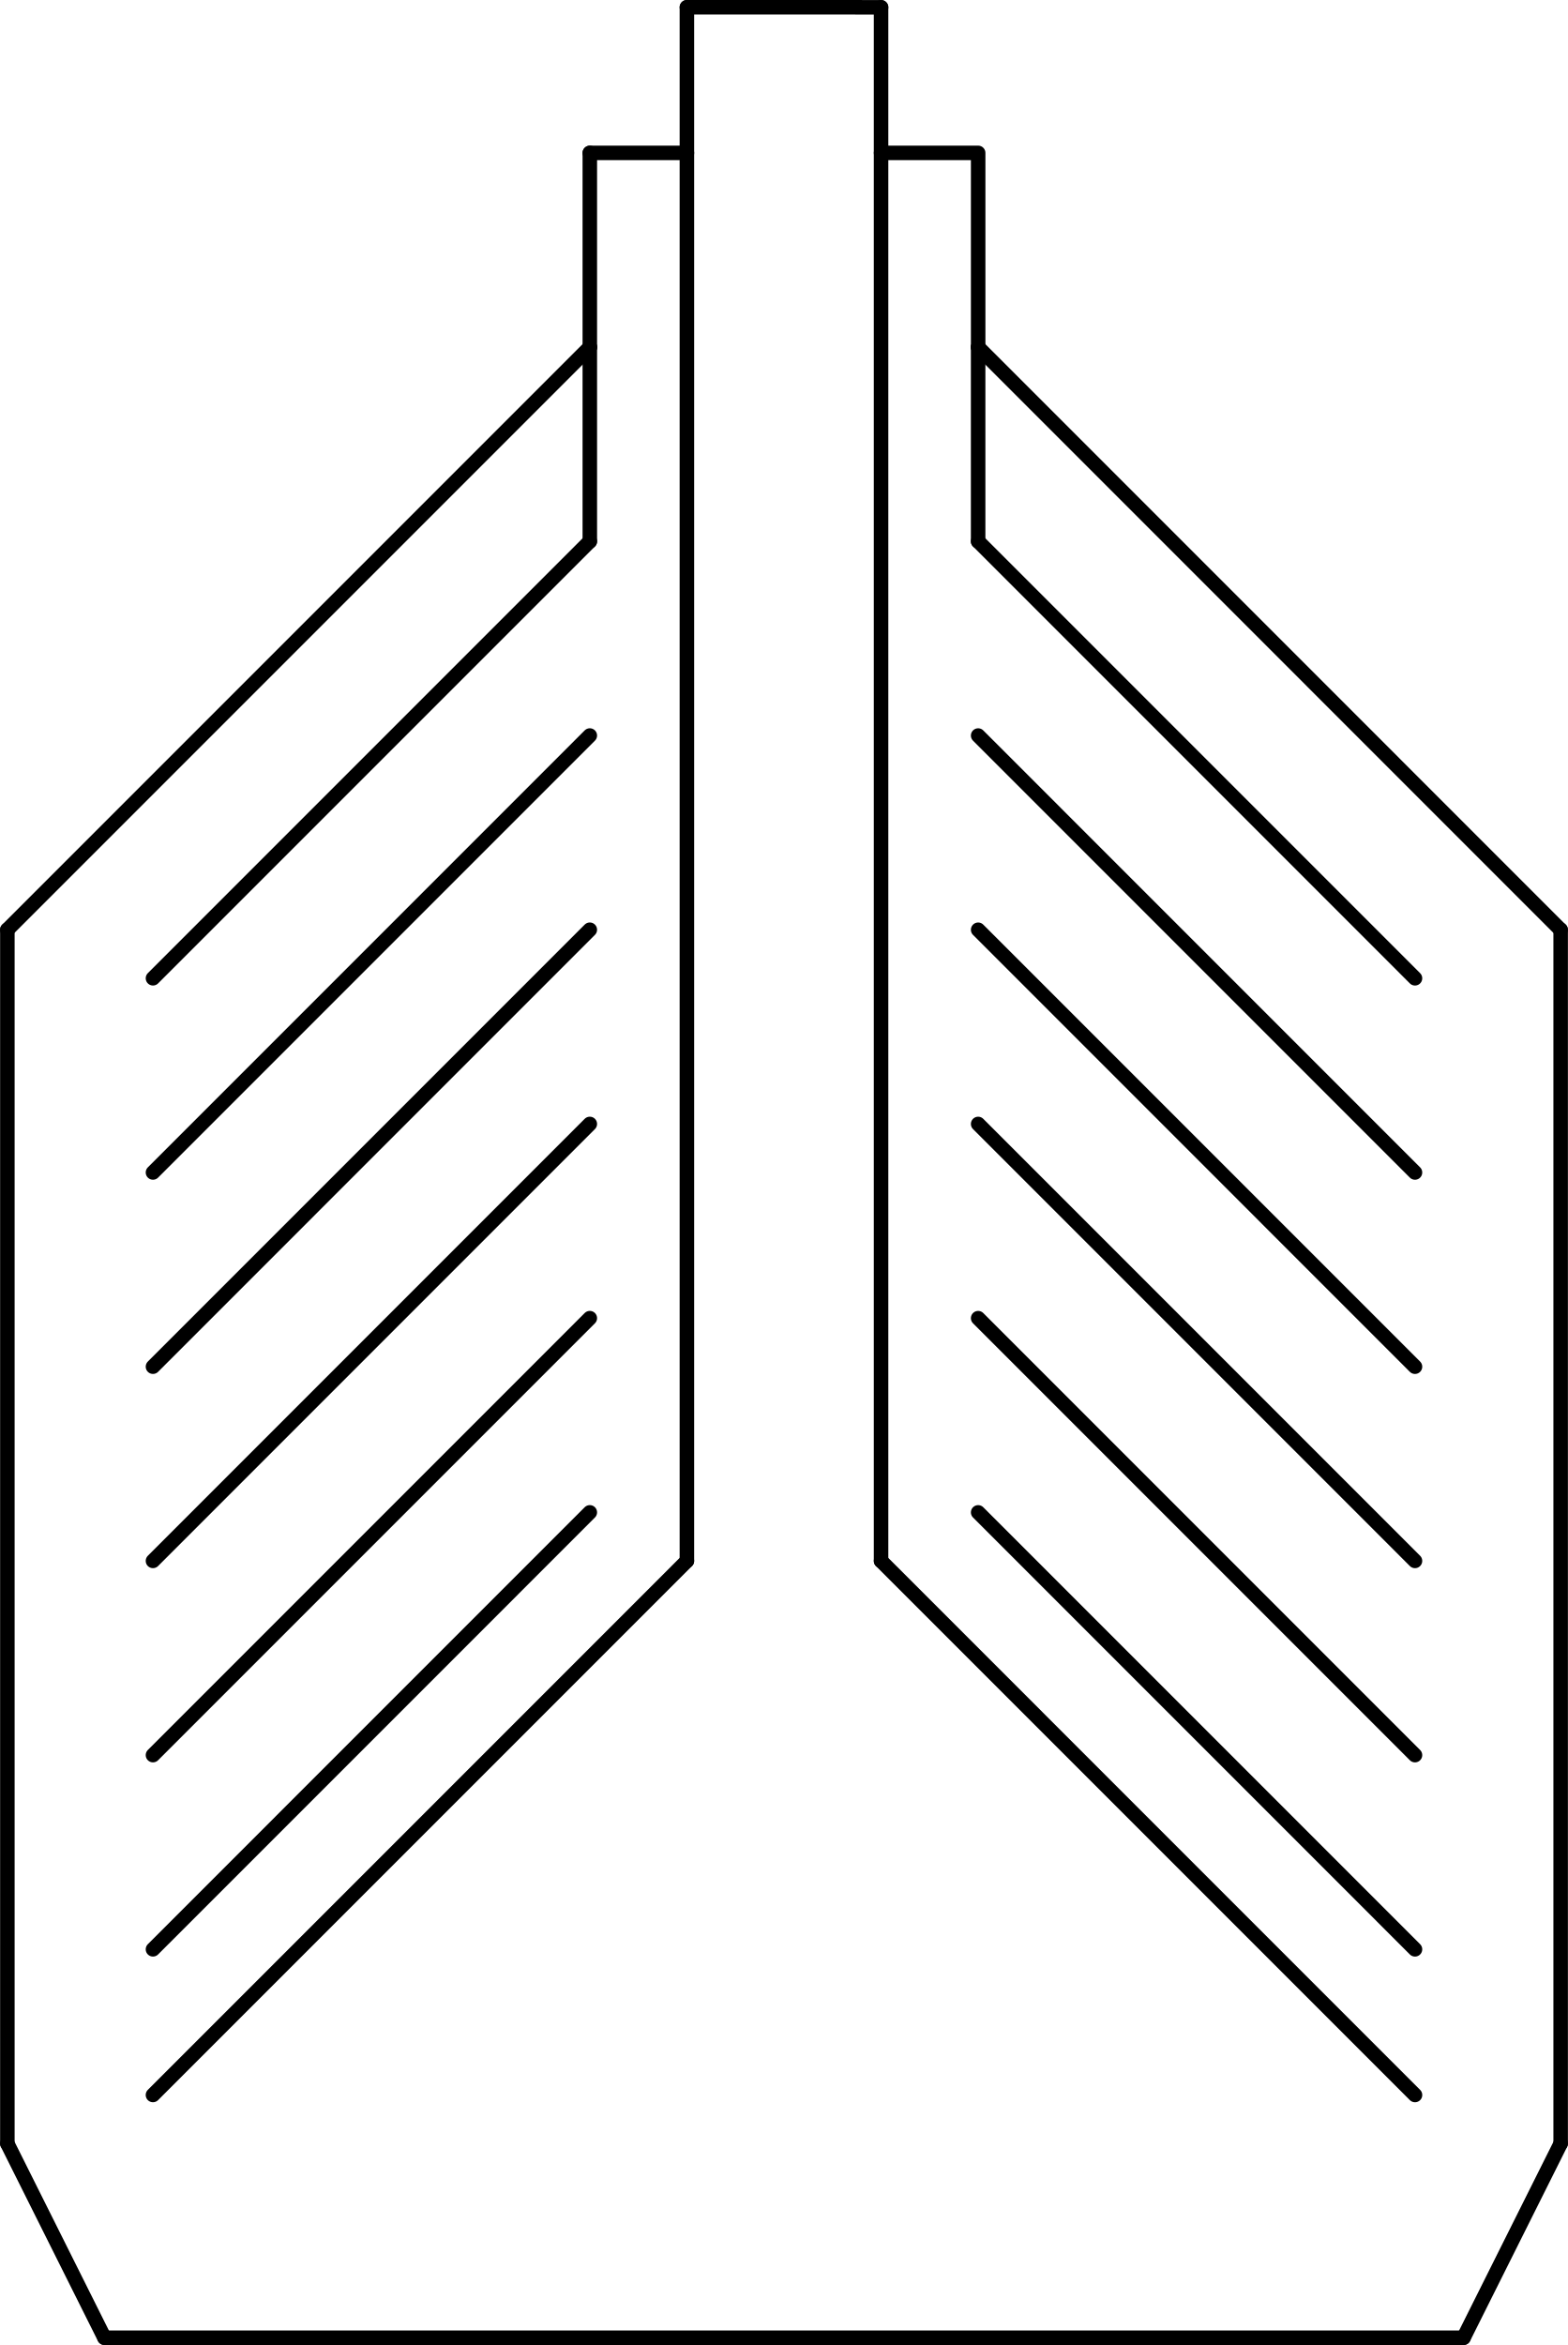
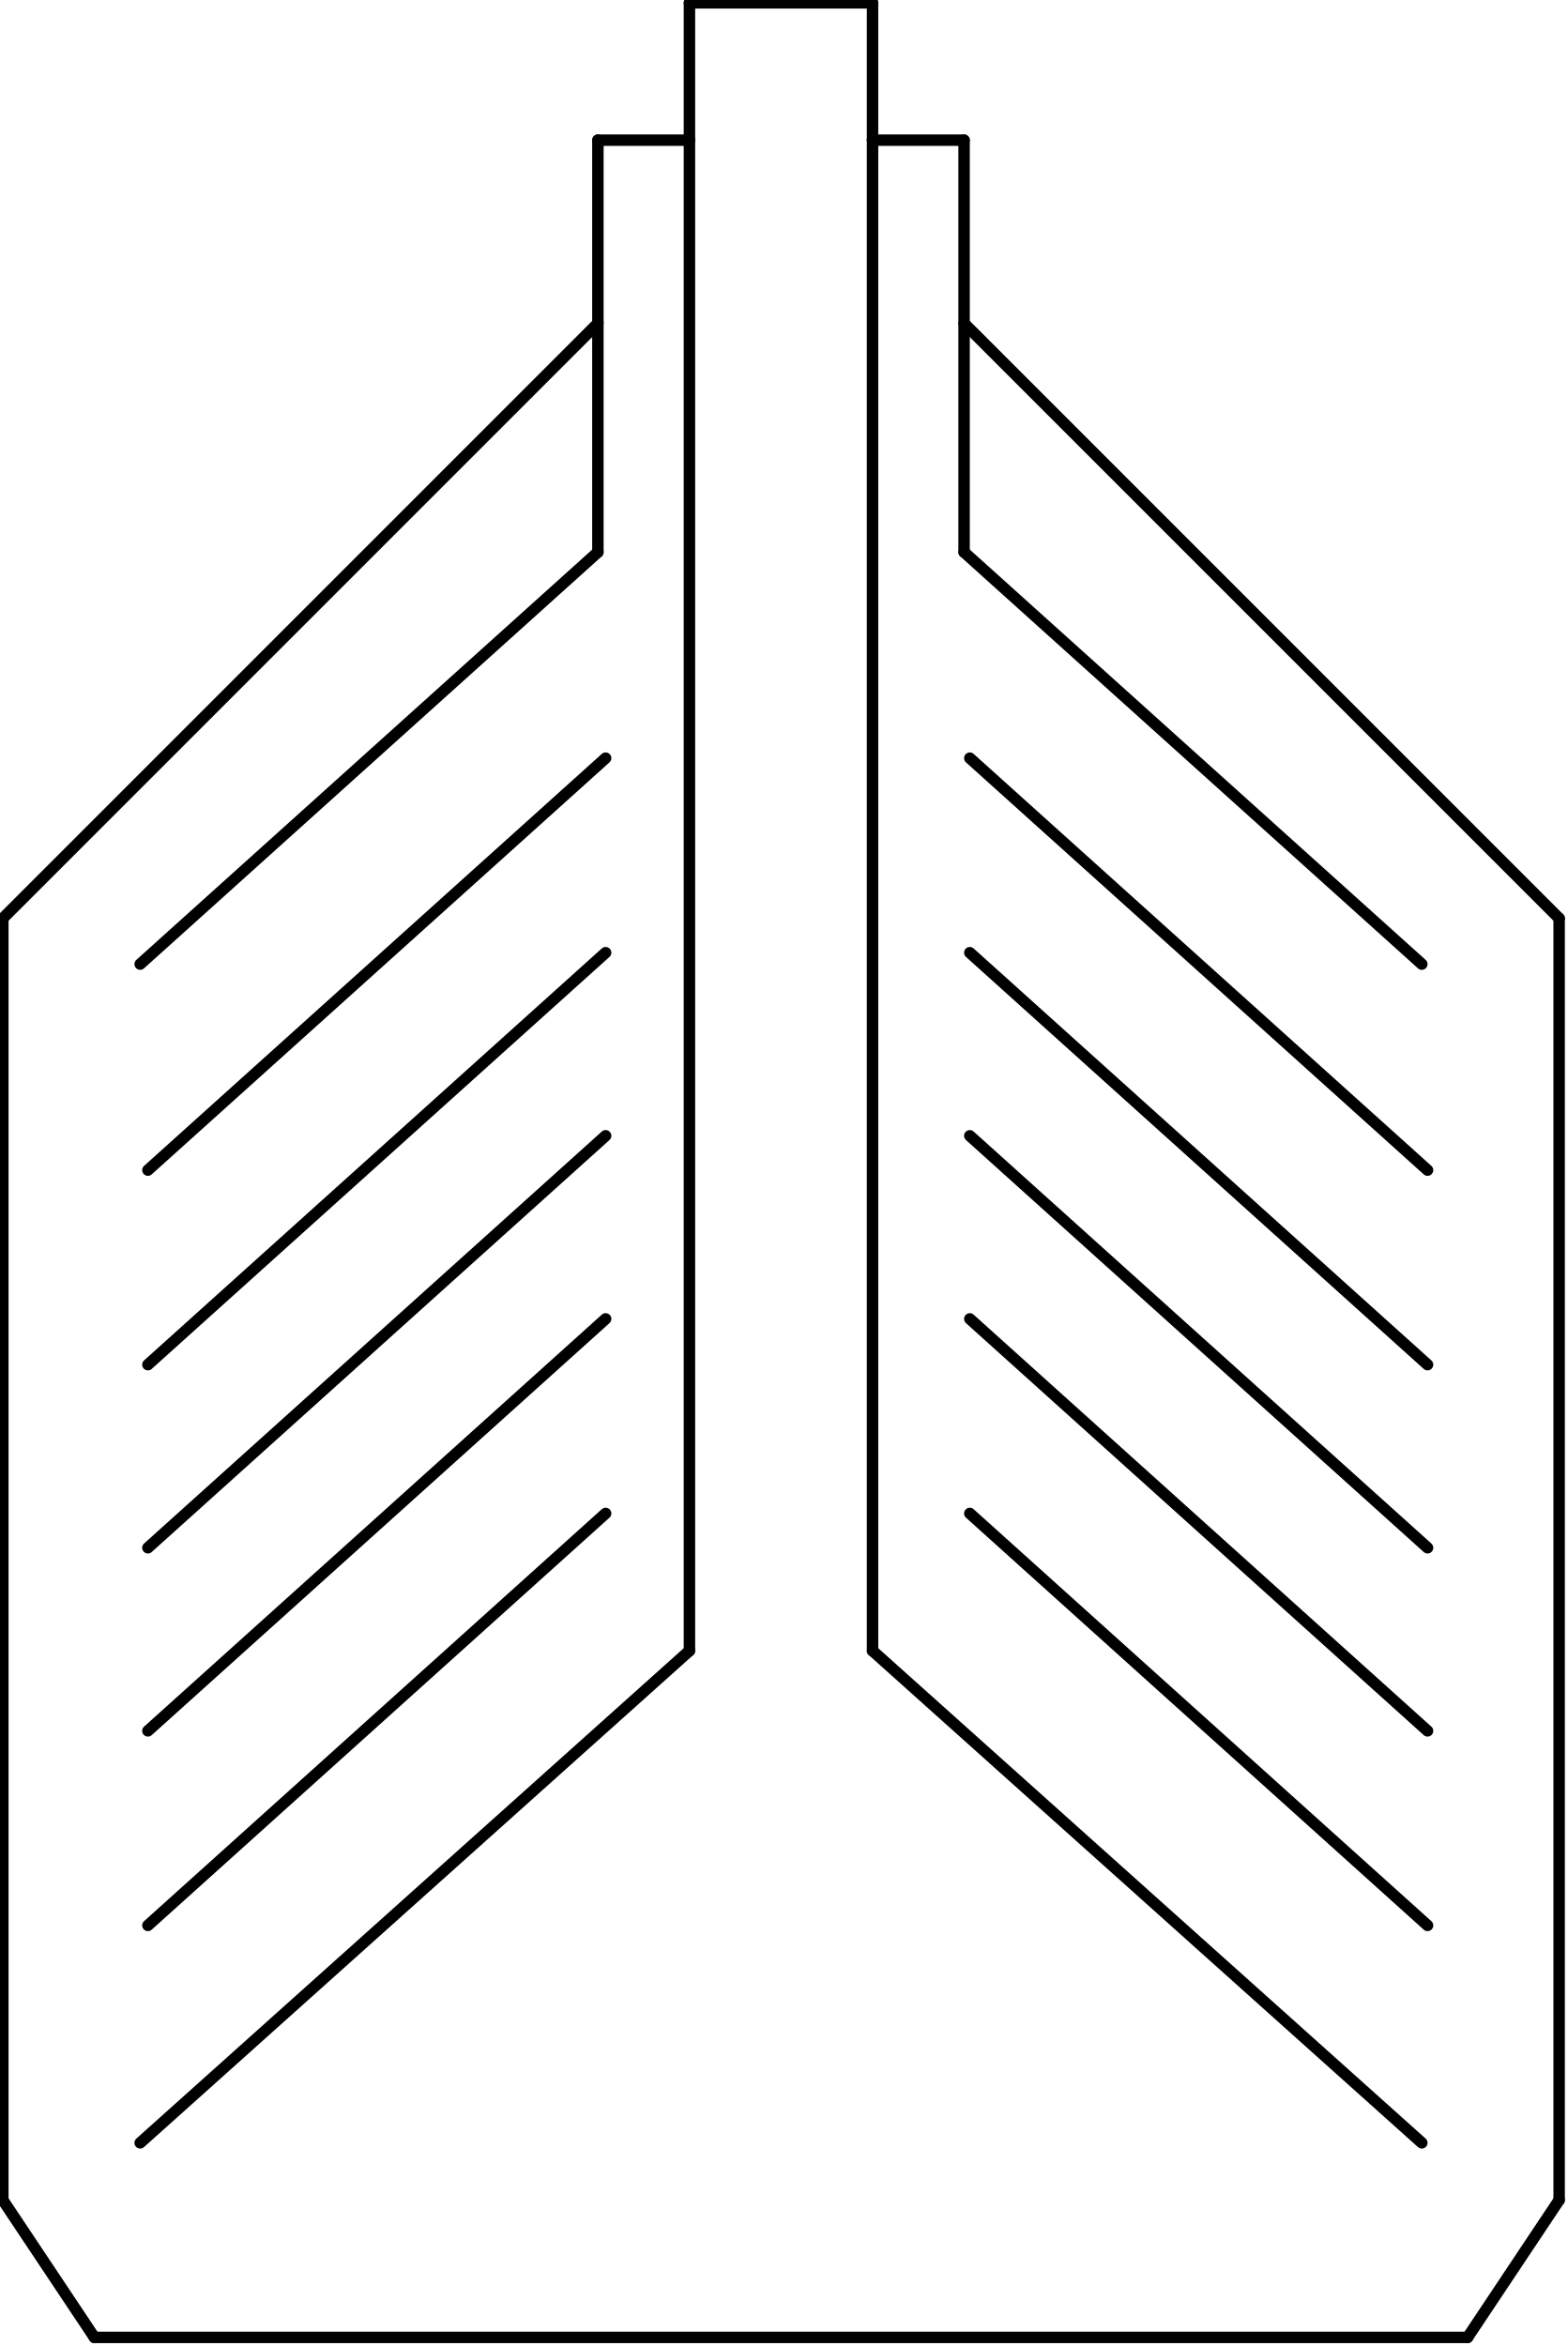
- <svg xmlns="http://www.w3.org/2000/svg" xmlns:ns1="http://schemas.microsoft.com/visio/2003/SVGExtensions/" width="3.378in" height="5.051in" viewBox="0 0 243.195 363.667" xml:space="preserve" color-interpolation-filters="sRGB" class="st3">
-   <ns1:documentProperties ns1:langID="2057" ns1:metric="true" ns1:viewMarkup="false" />
-   <style type="text/css">
- 	
- 		.st1 {stroke:#000000;stroke-linecap:round;stroke-linejoin:round;stroke-width:2.25}
- 		.st2 {fill:none}
- 		.st3 {fill:none;fill-rule:evenodd;font-size:12px;overflow:visible;stroke-linecap:square;stroke-miterlimit:3}
- 	
- 	</style>
-   <g ns1:mID="0" ns1:index="1" ns1:groupContext="foregroundPage">
-     <ns1:pageProperties ns1:drawingScale="0.0393701" ns1:pageScale="0.0393701" ns1:drawingUnits="24" ns1:shadowOffsetX="8.50394" ns1:shadowOffsetY="-8.50394" />
-     <ns1:layer ns1:name="Symbol" ns1:index="0" />
-     <g id="group1559-1" transform="translate(1.125,-1.125)" ns1:mID="1559" ns1:groupContext="group" ns1:layerMember="0">
-       <ns1:userDefs>
-         <ns1:ud ns1:nameU="SOLSH" ns1:prompt="" ns1:val="VT4({13D0FF3B-CF5B-4a46-98AB-14030248EAEF})" />
-         <ns1:ud ns1:nameU="DWGEntityType" ns1:prompt="" ns1:val="VT4(INSERT)" />
-       </ns1:userDefs>
-       <g id="shape1560-2" ns1:mID="1560" ns1:groupContext="shape" ns1:layerMember="0" transform="translate(225.886,727.335) rotate(180)">
-         <ns1:userDefs>
-           <ns1:ud ns1:nameU="SOLSH" ns1:prompt="" ns1:val="VT4({13D0FF3B-CF5B-4a46-98AB-14030248EAEF})" />
-           <ns1:ud ns1:nameU="DWGEntityType" ns1:prompt="" ns1:val="VT4(LINE)" />
-           <ns1:ud ns1:nameU="DWGOriginalColor" ns1:prompt="This shapes Original DWG color." ns1:val="VT4(3)" />
-           <ns1:ud ns1:nameU="DWGOriginalLayer" ns1:prompt="This shapes Original DWG layer." ns1:val="VT4(26-SYM-035-SP)" />
-         </ns1:userDefs>
-         <path d="M0 363.67 L210.82 363.67" class="st1" />
-       </g>
-       <g id="shape1561-5" ns1:mID="1561" ns1:groupContext="shape" ns1:layerMember="0" transform="translate(-122.722,333.549) rotate(-90)">
-         <ns1:userDefs>
-           <ns1:ud ns1:nameU="SOLSH" ns1:prompt="" ns1:val="VT4({13D0FF3B-CF5B-4a46-98AB-14030248EAEF})" />
-           <ns1:ud ns1:nameU="DWGEntityType" ns1:prompt="" ns1:val="VT4(LINE)" />
-           <ns1:ud ns1:nameU="DWGOriginalColor" ns1:prompt="This shapes Original DWG color." ns1:val="VT4(3)" />
-           <ns1:ud ns1:nameU="DWGOriginalLayer" ns1:prompt="This shapes Original DWG layer." ns1:val="VT4(26-SYM-035-SP)" />
-         </ns1:userDefs>
-         <path d="M0 363.67 L188.24 363.67" class="st1" />
-       </g>
-       <g id="shape1562-8" ns1:mID="1562" ns1:groupContext="shape" ns1:layerMember="0" transform="translate(-363.661,333.549) rotate(-90)">
-         <ns1:userDefs>
-           <ns1:ud ns1:nameU="SOLSH" ns1:prompt="" ns1:val="VT4({13D0FF3B-CF5B-4a46-98AB-14030248EAEF})" />
-           <ns1:ud ns1:nameU="DWGEntityType" ns1:prompt="" ns1:val="VT4(LINE)" />
-           <ns1:ud ns1:nameU="DWGOriginalColor" ns1:prompt="This shapes Original DWG color." ns1:val="VT4(3)" />
-           <ns1:ud ns1:nameU="DWGOriginalLayer" ns1:prompt="This shapes Original DWG layer." ns1:val="VT4(26-SYM-035-SP)" />
-         </ns1:userDefs>
-         <path d="M0 363.67 L188.24 363.67" class="st1" />
-       </g>
-       <g id="shape1563-11" ns1:mID="1563" ns1:groupContext="shape" ns1:layerMember="0" transform="translate(-257.155,-111.832) rotate(-45.0007)">
-         <ns1:userDefs>
-           <ns1:ud ns1:nameU="SOLSH" ns1:prompt="" ns1:val="VT4({13D0FF3B-CF5B-4a46-98AB-14030248EAEF})" />
-           <ns1:ud ns1:nameU="DWGEntityType" ns1:prompt="" ns1:val="VT4(LINE)" />
-           <ns1:ud ns1:nameU="DWGOriginalColor" ns1:prompt="This shapes Original DWG color." ns1:val="VT4(3)" />
-           <ns1:ud ns1:nameU="DWGOriginalLayer" ns1:prompt="This shapes Original DWG layer." ns1:val="VT4(26-SYM-035-SP)" />
-         </ns1:userDefs>
-         <path d="M0 363.67 L127.79 363.67" class="st1" />
-       </g>
-       <g id="shape1564-14" ns1:mID="1564" ns1:groupContext="shape" ns1:layerMember="0" transform="translate(407.756,-202.177) rotate(45.0026)">
-         <ns1:userDefs>
-           <ns1:ud ns1:nameU="SOLSH" ns1:prompt="" ns1:val="VT4({13D0FF3B-CF5B-4a46-98AB-14030248EAEF})" />
-           <ns1:ud ns1:nameU="DWGEntityType" ns1:prompt="" ns1:val="VT4(LINE)" />
-           <ns1:ud ns1:nameU="DWGOriginalColor" ns1:prompt="This shapes Original DWG color." ns1:val="VT4(3)" />
-           <ns1:ud ns1:nameU="DWGOriginalLayer" ns1:prompt="This shapes Original DWG layer." ns1:val="VT4(26-SYM-035-SP)" />
-         </ns1:userDefs>
-         <path d="M0 363.67 L127.77 363.67" class="st1" />
-       </g>
-       <g id="shape1565-17" ns1:mID="1565" ns1:groupContext="shape" ns1:layerMember="0" transform="translate(-99.3893,201.034) rotate(-63.4355)">
-         <ns1:userDefs>
-           <ns1:ud ns1:nameU="SOLSH" ns1:prompt="" ns1:val="VT4({13D0FF3B-CF5B-4a46-98AB-14030248EAEF})" />
-           <ns1:ud ns1:nameU="DWGEntityType" ns1:prompt="" ns1:val="VT4(LINE)" />
-           <ns1:ud ns1:nameU="DWGOriginalColor" ns1:prompt="This shapes Original DWG color." ns1:val="VT4(3)" />
-           <ns1:ud ns1:nameU="DWGOriginalLayer" ns1:prompt="This shapes Original DWG layer." ns1:val="VT4(26-SYM-035-SP)" />
-         </ns1:userDefs>
-         <path d="M0 363.67 L33.67 363.67" class="st1" />
-       </g>
-       <g id="shape1566-20" ns1:mID="1566" ns1:groupContext="shape" ns1:layerMember="0" transform="translate(135.534,-308.705)">
-         <ns1:userDefs>
-           <ns1:ud ns1:nameU="DWGOriginalColor" ns1:prompt="This shapes Original DWG color." ns1:val="VT4(3)" />
-           <ns1:ud ns1:nameU="DWGOriginalLayer" ns1:prompt="This shapes Original DWG layer." ns1:val="VT4(26-SYM-035-SP)" />
-         </ns1:userDefs>
-         <path d="M15.06 363.67 L15.06 333.54 L0 333.54 L0 333.54 L15.06 363.67 Z" class="st2" />
-         <path d="M15.06 363.67 L15.06 333.54 L0 333.54 L0 333.54" class="st1" />
-       </g>
-       <g id="shape1568-23" ns1:mID="1568" ns1:groupContext="shape" ns1:layerMember="0" transform="translate(135.427,365.926) rotate(-179.983)">
-         <ns1:userDefs>
-           <ns1:ud ns1:nameU="SOLSH" ns1:prompt="" ns1:val="VT4({13D0FF3B-CF5B-4a46-98AB-14030248EAEF})" />
-           <ns1:ud ns1:nameU="DWGEntityType" ns1:prompt="" ns1:val="VT4(LINE)" />
-           <ns1:ud ns1:nameU="DWGOriginalColor" ns1:prompt="This shapes Original DWG color." ns1:val="VT4(3)" />
-           <ns1:ud ns1:nameU="DWGOriginalLayer" ns1:prompt="This shapes Original DWG layer." ns1:val="VT4(26-SYM-035-SP)" />
-         </ns1:userDefs>
-         <path d="M0 363.67 L30.12 363.67" class="st1" />
-       </g>
-       <g id="shape1570-26" ns1:mID="1570" ns1:groupContext="shape" ns1:layerMember="0" transform="translate(105.417,388.506) rotate(180)">
-         <ns1:userDefs>
-           <ns1:ud ns1:nameU="SOLSH" ns1:prompt="" ns1:val="VT4({13D0FF3B-CF5B-4a46-98AB-14030248EAEF})" />
-           <ns1:ud ns1:nameU="DWGEntityType" ns1:prompt="" ns1:val="VT4(LINE)" />
-           <ns1:ud ns1:nameU="DWGOriginalColor" ns1:prompt="This shapes Original DWG color." ns1:val="VT4(3)" />
-           <ns1:ud ns1:nameU="DWGOriginalLayer" ns1:prompt="This shapes Original DWG layer." ns1:val="VT4(26-SYM-035-SP)" />
-         </ns1:userDefs>
-         <path d="M0 363.67 L15.06 363.67" class="st1" />
-       </g>
-       <g id="shape1571-29" ns1:mID="1571" ns1:groupContext="shape" ns1:layerMember="0" transform="translate(454.025,24.8386) rotate(90)">
-         <ns1:userDefs>
-           <ns1:ud ns1:nameU="SOLSH" ns1:prompt="" ns1:val="VT4({13D0FF3B-CF5B-4a46-98AB-14030248EAEF})" />
-           <ns1:ud ns1:nameU="DWGEntityType" ns1:prompt="" ns1:val="VT4(LINE)" />
-           <ns1:ud ns1:nameU="DWGOriginalColor" ns1:prompt="This shapes Original DWG color." ns1:val="VT4(3)" />
-           <ns1:ud ns1:nameU="DWGOriginalLayer" ns1:prompt="This shapes Original DWG layer." ns1:val="VT4(26-SYM-035-SP)" />
-         </ns1:userDefs>
-         <path d="M0 363.67 L30.12 363.67" class="st1" />
-       </g>
-       <g id="shape1572-32" ns1:mID="1572" ns1:groupContext="shape" ns1:layerMember="0" transform="translate(325.281,170.915) rotate(63.4355)">
-         <ns1:userDefs>
-           <ns1:ud ns1:nameU="SOLSH" ns1:prompt="" ns1:val="VT4({13D0FF3B-CF5B-4a46-98AB-14030248EAEF})" />
-           <ns1:ud ns1:nameU="DWGEntityType" ns1:prompt="" ns1:val="VT4(LINE)" />
-           <ns1:ud ns1:nameU="DWGOriginalColor" ns1:prompt="This shapes Original DWG color." ns1:val="VT4(3)" />
-           <ns1:ud ns1:nameU="DWGOriginalLayer" ns1:prompt="This shapes Original DWG layer." ns1:val="VT4(26-SYM-035-SP)" />
-         </ns1:userDefs>
-         <path d="M0 363.67 L33.67 363.67" class="st1" />
-       </g>
-       <g id="shape1573-35" ns1:mID="1573" ns1:groupContext="shape" ns1:layerMember="0" transform="translate(469.084,2.25) rotate(90)">
-         <ns1:userDefs>
-           <ns1:ud ns1:nameU="SOLSH" ns1:prompt="" ns1:val="VT4({13D0FF3B-CF5B-4a46-98AB-14030248EAEF})" />
-           <ns1:ud ns1:nameU="DWGEntityType" ns1:prompt="" ns1:val="VT4(LINE)" />
-           <ns1:ud ns1:nameU="DWGOriginalColor" ns1:prompt="This shapes Original DWG color." ns1:val="VT4(3)" />
-           <ns1:ud ns1:nameU="DWGOriginalLayer" ns1:prompt="This shapes Original DWG layer." ns1:val="VT4(26-SYM-035-SP)" />
-         </ns1:userDefs>
-         <path d="M0 363.67 L240.94 363.67" class="st1" />
-       </g>
-       <g id="shape1574-38" ns1:mID="1574" ns1:groupContext="shape" ns1:layerMember="0" transform="translate(499.201,2.25887) rotate(90)">
-         <ns1:userDefs>
-           <ns1:ud ns1:nameU="SOLSH" ns1:prompt="" ns1:val="VT4({13D0FF3B-CF5B-4a46-98AB-14030248EAEF})" />
-           <ns1:ud ns1:nameU="DWGEntityType" ns1:prompt="" ns1:val="VT4(LINE)" />
-           <ns1:ud ns1:nameU="DWGOriginalColor" ns1:prompt="This shapes Original DWG color." ns1:val="VT4(3)" />
-           <ns1:ud ns1:nameU="DWGOriginalLayer" ns1:prompt="This shapes Original DWG layer." ns1:val="VT4(26-SYM-035-SP)" />
-         </ns1:userDefs>
-         <path d="M0 363.67 L240.94 363.67" class="st1" />
-       </g>
-       <g id="shape1575-41" ns1:mID="1575" ns1:groupContext="shape" ns1:layerMember="0" transform="translate(454.025,54.9567) rotate(90)">
-         <ns1:userDefs>
-           <ns1:ud ns1:nameU="SOLSH" ns1:prompt="" ns1:val="VT4({13D0FF3B-CF5B-4a46-98AB-14030248EAEF})" />
-           <ns1:ud ns1:nameU="DWGEntityType" ns1:prompt="" ns1:val="VT4(LINE)" />
-           <ns1:ud ns1:nameU="DWGOriginalColor" ns1:prompt="This shapes Original DWG color." ns1:val="VT4(3)" />
-           <ns1:ud ns1:nameU="DWGOriginalLayer" ns1:prompt="This shapes Original DWG layer." ns1:val="VT4(26-SYM-035-SP)" />
-         </ns1:userDefs>
-         <path d="M0 363.67 L30.12 363.67" class="st1" />
-       </g>
-       <g id="shape1576-44" ns1:mID="1576" ns1:groupContext="shape" ns1:layerMember="0" transform="translate(347.513,342.223) rotate(134.999)">
-         <ns1:userDefs>
-           <ns1:ud ns1:nameU="SOLSH" ns1:prompt="" ns1:val="VT4({13D0FF3B-CF5B-4a46-98AB-14030248EAEF})" />
-           <ns1:ud ns1:nameU="DWGEntityType" ns1:prompt="" ns1:val="VT4(LINE)" />
-           <ns1:ud ns1:nameU="DWGOriginalColor" ns1:prompt="This shapes Original DWG color." ns1:val="VT4(3)" />
-           <ns1:ud ns1:nameU="DWGOriginalLayer" ns1:prompt="This shapes Original DWG layer." ns1:val="VT4(26-SYM-035-SP)" />
-         </ns1:userDefs>
-         <path d="M0 363.67 L95.83 363.67" class="st1" />
-       </g>
-       <g id="shape1577-47" ns1:mID="1577" ns1:groupContext="shape" ns1:layerMember="0" transform="translate(347.513,372.341) rotate(134.999)">
-         <ns1:userDefs>
-           <ns1:ud ns1:nameU="SOLSH" ns1:prompt="" ns1:val="VT4({13D0FF3B-CF5B-4a46-98AB-14030248EAEF})" />
-           <ns1:ud ns1:nameU="DWGEntityType" ns1:prompt="" ns1:val="VT4(LINE)" />
-           <ns1:ud ns1:nameU="DWGOriginalColor" ns1:prompt="This shapes Original DWG color." ns1:val="VT4(3)" />
-           <ns1:ud ns1:nameU="DWGOriginalLayer" ns1:prompt="This shapes Original DWG layer." ns1:val="VT4(26-SYM-035-SP)" />
-         </ns1:userDefs>
-         <path d="M0 363.67 L95.83 363.67" class="st1" />
-       </g>
-       <g id="shape1578-50" ns1:mID="1578" ns1:groupContext="shape" ns1:layerMember="0" transform="translate(347.513,402.459) rotate(134.999)">
-         <ns1:userDefs>
-           <ns1:ud ns1:nameU="SOLSH" ns1:prompt="" ns1:val="VT4({13D0FF3B-CF5B-4a46-98AB-14030248EAEF})" />
-           <ns1:ud ns1:nameU="DWGEntityType" ns1:prompt="" ns1:val="VT4(LINE)" />
-           <ns1:ud ns1:nameU="DWGOriginalColor" ns1:prompt="This shapes Original DWG color." ns1:val="VT4(3)" />
-           <ns1:ud ns1:nameU="DWGOriginalLayer" ns1:prompt="This shapes Original DWG layer." ns1:val="VT4(26-SYM-035-SP)" />
-         </ns1:userDefs>
-         <path d="M0 363.67 L95.83 363.67" class="st1" />
-       </g>
-       <g id="shape1579-53" ns1:mID="1579" ns1:groupContext="shape" ns1:layerMember="0" transform="translate(347.513,432.578) rotate(134.999)">
-         <ns1:userDefs>
-           <ns1:ud ns1:nameU="SOLSH" ns1:prompt="" ns1:val="VT4({13D0FF3B-CF5B-4a46-98AB-14030248EAEF})" />
-           <ns1:ud ns1:nameU="DWGEntityType" ns1:prompt="" ns1:val="VT4(LINE)" />
-           <ns1:ud ns1:nameU="DWGOriginalColor" ns1:prompt="This shapes Original DWG color." ns1:val="VT4(3)" />
-           <ns1:ud ns1:nameU="DWGOriginalLayer" ns1:prompt="This shapes Original DWG layer." ns1:val="VT4(26-SYM-035-SP)" />
-         </ns1:userDefs>
-         <path d="M0 363.67 L95.83 363.67" class="st1" />
-       </g>
-       <g id="shape1580-56" ns1:mID="1580" ns1:groupContext="shape" ns1:layerMember="0" transform="translate(347.513,462.696) rotate(134.999)">
-         <ns1:userDefs>
-           <ns1:ud ns1:nameU="SOLSH" ns1:prompt="" ns1:val="VT4({13D0FF3B-CF5B-4a46-98AB-14030248EAEF})" />
-           <ns1:ud ns1:nameU="DWGEntityType" ns1:prompt="" ns1:val="VT4(LINE)" />
-           <ns1:ud ns1:nameU="DWGOriginalColor" ns1:prompt="This shapes Original DWG color." ns1:val="VT4(3)" />
-           <ns1:ud ns1:nameU="DWGOriginalLayer" ns1:prompt="This shapes Original DWG layer." ns1:val="VT4(26-SYM-035-SP)" />
-         </ns1:userDefs>
-         <path d="M0 363.67 L95.83 363.67" class="st1" />
-       </g>
-       <g id="shape1581-59" ns1:mID="1581" ns1:groupContext="shape" ns1:layerMember="0" transform="translate(347.513,492.814) rotate(134.999)">
-         <ns1:userDefs>
-           <ns1:ud ns1:nameU="SOLSH" ns1:prompt="" ns1:val="VT4({13D0FF3B-CF5B-4a46-98AB-14030248EAEF})" />
-           <ns1:ud ns1:nameU="DWGEntityType" ns1:prompt="" ns1:val="VT4(LINE)" />
-           <ns1:ud ns1:nameU="DWGOriginalColor" ns1:prompt="This shapes Original DWG color." ns1:val="VT4(3)" />
-           <ns1:ud ns1:nameU="DWGOriginalLayer" ns1:prompt="This shapes Original DWG layer." ns1:val="VT4(26-SYM-035-SP)" />
-         </ns1:userDefs>
-         <path d="M0 363.67 L95.83 363.67" class="st1" />
-       </g>
-       <g id="shape1582-62" ns1:mID="1582" ns1:groupContext="shape" ns1:layerMember="0" transform="translate(362.572,500.343) rotate(134.999)">
-         <ns1:userDefs>
-           <ns1:ud ns1:nameU="SOLSH" ns1:prompt="" ns1:val="VT4({13D0FF3B-CF5B-4a46-98AB-14030248EAEF})" />
-           <ns1:ud ns1:nameU="DWGEntityType" ns1:prompt="" ns1:val="VT4(LINE)" />
-           <ns1:ud ns1:nameU="DWGOriginalColor" ns1:prompt="This shapes Original DWG color." ns1:val="VT4(3)" />
-           <ns1:ud ns1:nameU="DWGOriginalLayer" ns1:prompt="This shapes Original DWG layer." ns1:val="VT4(26-SYM-035-SP)" />
-         </ns1:userDefs>
-         <path d="M0 363.67 L117.13 363.67" class="st1" />
-       </g>
-       <g id="shape1583-65" ns1:mID="1583" ns1:groupContext="shape" ns1:layerMember="0" transform="translate(407.748,-172.074) rotate(45.0007)">
-         <ns1:userDefs>
-           <ns1:ud ns1:nameU="SOLSH" ns1:prompt="" ns1:val="VT4({13D0FF3B-CF5B-4a46-98AB-14030248EAEF})" />
-           <ns1:ud ns1:nameU="DWGEntityType" ns1:prompt="" ns1:val="VT4(LINE)" />
-           <ns1:ud ns1:nameU="DWGOriginalColor" ns1:prompt="This shapes Original DWG color." ns1:val="VT4(3)" />
-           <ns1:ud ns1:nameU="DWGOriginalLayer" ns1:prompt="This shapes Original DWG layer." ns1:val="VT4(26-SYM-035-SP)" />
-         </ns1:userDefs>
-         <path d="M0 363.67 L95.83 363.67" class="st1" />
-       </g>
-       <g id="shape1584-68" ns1:mID="1584" ns1:groupContext="shape" ns1:layerMember="0" transform="translate(407.748,-141.956) rotate(45.0007)">
-         <ns1:userDefs>
-           <ns1:ud ns1:nameU="SOLSH" ns1:prompt="" ns1:val="VT4({13D0FF3B-CF5B-4a46-98AB-14030248EAEF})" />
-           <ns1:ud ns1:nameU="DWGEntityType" ns1:prompt="" ns1:val="VT4(LINE)" />
-           <ns1:ud ns1:nameU="DWGOriginalColor" ns1:prompt="This shapes Original DWG color." ns1:val="VT4(3)" />
-           <ns1:ud ns1:nameU="DWGOriginalLayer" ns1:prompt="This shapes Original DWG layer." ns1:val="VT4(26-SYM-035-SP)" />
-         </ns1:userDefs>
-         <path d="M0 363.67 L95.83 363.67" class="st1" />
-       </g>
-       <g id="shape1585-71" ns1:mID="1585" ns1:groupContext="shape" ns1:layerMember="0" transform="translate(407.748,-111.837) rotate(45.0007)">
-         <ns1:userDefs>
-           <ns1:ud ns1:nameU="SOLSH" ns1:prompt="" ns1:val="VT4({13D0FF3B-CF5B-4a46-98AB-14030248EAEF})" />
-           <ns1:ud ns1:nameU="DWGEntityType" ns1:prompt="" ns1:val="VT4(LINE)" />
-           <ns1:ud ns1:nameU="DWGOriginalColor" ns1:prompt="This shapes Original DWG color." ns1:val="VT4(3)" />
-           <ns1:ud ns1:nameU="DWGOriginalLayer" ns1:prompt="This shapes Original DWG layer." ns1:val="VT4(26-SYM-035-SP)" />
-         </ns1:userDefs>
-         <path d="M0 363.67 L95.83 363.67" class="st1" />
-       </g>
-       <g id="shape1586-74" ns1:mID="1586" ns1:groupContext="shape" ns1:layerMember="0" transform="translate(407.748,-81.7193) rotate(45.0007)">
-         <ns1:userDefs>
-           <ns1:ud ns1:nameU="SOLSH" ns1:prompt="" ns1:val="VT4({13D0FF3B-CF5B-4a46-98AB-14030248EAEF})" />
-           <ns1:ud ns1:nameU="DWGEntityType" ns1:prompt="" ns1:val="VT4(LINE)" />
-           <ns1:ud ns1:nameU="DWGOriginalColor" ns1:prompt="This shapes Original DWG color." ns1:val="VT4(3)" />
-           <ns1:ud ns1:nameU="DWGOriginalLayer" ns1:prompt="This shapes Original DWG layer." ns1:val="VT4(26-SYM-035-SP)" />
-         </ns1:userDefs>
-         <path d="M0 363.67 L95.83 363.67" class="st1" />
-       </g>
-       <g id="shape1587-77" ns1:mID="1587" ns1:groupContext="shape" ns1:layerMember="0" transform="translate(407.748,-51.6012) rotate(45.0007)">
-         <ns1:userDefs>
-           <ns1:ud ns1:nameU="SOLSH" ns1:prompt="" ns1:val="VT4({13D0FF3B-CF5B-4a46-98AB-14030248EAEF})" />
-           <ns1:ud ns1:nameU="DWGEntityType" ns1:prompt="" ns1:val="VT4(LINE)" />
-           <ns1:ud ns1:nameU="DWGOriginalColor" ns1:prompt="This shapes Original DWG color." ns1:val="VT4(3)" />
-           <ns1:ud ns1:nameU="DWGOriginalLayer" ns1:prompt="This shapes Original DWG layer." ns1:val="VT4(26-SYM-035-SP)" />
-         </ns1:userDefs>
-         <path d="M0 363.67 L95.83 363.67" class="st1" />
-       </g>
-       <g id="shape1588-80" ns1:mID="1588" ns1:groupContext="shape" ns1:layerMember="0" transform="translate(407.748,-21.4831) rotate(45.0007)">
-         <ns1:userDefs>
-           <ns1:ud ns1:nameU="SOLSH" ns1:prompt="" ns1:val="VT4({13D0FF3B-CF5B-4a46-98AB-14030248EAEF})" />
-           <ns1:ud ns1:nameU="DWGEntityType" ns1:prompt="" ns1:val="VT4(LINE)" />
-           <ns1:ud ns1:nameU="DWGOriginalColor" ns1:prompt="This shapes Original DWG color." ns1:val="VT4(3)" />
-           <ns1:ud ns1:nameU="DWGOriginalLayer" ns1:prompt="This shapes Original DWG layer." ns1:val="VT4(26-SYM-035-SP)" />
-         </ns1:userDefs>
-         <path d="M0 363.67 L95.83 363.67" class="st1" />
-       </g>
-       <g id="shape1589-83" ns1:mID="1589" ns1:groupContext="shape" ns1:layerMember="0" transform="translate(392.689,-13.9536) rotate(45.0007)">
-         <ns1:userDefs>
-           <ns1:ud ns1:nameU="SOLSH" ns1:prompt="" ns1:val="VT4({13D0FF3B-CF5B-4a46-98AB-14030248EAEF})" />
-           <ns1:ud ns1:nameU="DWGEntityType" ns1:prompt="" ns1:val="VT4(LINE)" />
-           <ns1:ud ns1:nameU="DWGOriginalColor" ns1:prompt="This shapes Original DWG color." ns1:val="VT4(3)" />
-           <ns1:ud ns1:nameU="DWGOriginalLayer" ns1:prompt="This shapes Original DWG layer." ns1:val="VT4(26-SYM-035-SP)" />
-         </ns1:userDefs>
-         <path d="M0 363.67 L117.13 363.67" class="st1" />
-       </g>
-       <g id="shape1590-86" ns1:mID="1590" ns1:groupContext="shape" ns1:layerMember="0" transform="translate(514.26,54.9567) rotate(90)">
-         <ns1:userDefs>
-           <ns1:ud ns1:nameU="SOLSH" ns1:prompt="" ns1:val="VT4({13D0FF3B-CF5B-4a46-98AB-14030248EAEF})" />
-           <ns1:ud ns1:nameU="DWGEntityType" ns1:prompt="" ns1:val="VT4(LINE)" />
-           <ns1:ud ns1:nameU="DWGOriginalColor" ns1:prompt="This shapes Original DWG color." ns1:val="VT4(3)" />
-           <ns1:ud ns1:nameU="DWGOriginalLayer" ns1:prompt="This shapes Original DWG layer." ns1:val="VT4(26-SYM-035-SP)" />
-         </ns1:userDefs>
-         <path d="M0 363.67 L30.12 363.67" class="st1" />
-       </g>
+ <svg xmlns="http://www.w3.org/2000/svg" version="1.1" width="144.98mm" height="216.941mm" viewBox="-0.062 -0.062 34.25 51.25">
+   <defs vector-effect="non-scaling-stroke" />
+   <g>
+     <g id="cell-R6aXvTXmt_5ZTIeTcoUG-32" layer="Symbol">
+       <path d="M2 51L32 51" fill="none" stroke="rgb(0, 0, 0)" stroke-miterlimit="10" pointer-events="stroke" stroke-width="0.25" stroke-linecap="round" stroke-linejoin="round" />
+     </g>
+     <g id="cell-R6aXvTXmt_5ZTIeTcoUG-30" layer="Symbol">
+       <path d="M3 46.75L15 36" fill="none" stroke="rgb(0, 0, 0)" stroke-miterlimit="10" pointer-events="stroke" stroke-width="0.25" stroke-linecap="round" stroke-linejoin="round" />
+     </g>
+     <g id="cell-R6aXvTXmt_5ZTIeTcoUG-29" layer="Symbol">
+       <path d="M3.169 42L13.169 33" fill="none" stroke="rgb(0, 0, 0)" stroke-miterlimit="10" pointer-events="stroke" stroke-width="0.25" stroke-linecap="round" stroke-linejoin="round" />
+     </g>
+     <g id="cell-R6aXvTXmt_5ZTIeTcoUG-28" layer="Symbol">
+       <path d="M3.169 37.75L13.169 28.75" fill="none" stroke="rgb(0, 0, 0)" stroke-miterlimit="10" pointer-events="stroke" stroke-width="0.25" stroke-linecap="round" stroke-linejoin="round" />
+     </g>
+     <g id="cell-R6aXvTXmt_5ZTIeTcoUG-27" layer="Symbol">
+       <path d="M3.169 33.75L13.169 24.75" fill="none" stroke="rgb(0, 0, 0)" stroke-miterlimit="10" pointer-events="stroke" stroke-width="0.25" stroke-linecap="round" stroke-linejoin="round" />
+     </g>
+     <g id="cell-R6aXvTXmt_5ZTIeTcoUG-26" layer="Symbol">
+       <path d="M3.169 29.75L13.169 20.75" fill="none" stroke="rgb(0, 0, 0)" stroke-miterlimit="10" pointer-events="stroke" stroke-width="0.25" stroke-linecap="round" stroke-linejoin="round" />
+     </g>
+     <g id="cell-R6aXvTXmt_5ZTIeTcoUG-25" layer="Symbol">
+       <path d="M3.169 25.5L13.169 16.5" fill="none" stroke="rgb(0, 0, 0)" stroke-miterlimit="10" pointer-events="stroke" stroke-width="0.25" stroke-linecap="round" stroke-linejoin="round" />
+     </g>
+     <g id="cell-R6aXvTXmt_5ZTIeTcoUG-24" layer="Symbol">
+       <path d="M3 21L13 12" fill="none" stroke="rgb(0, 0, 0)" stroke-miterlimit="10" pointer-events="stroke" stroke-width="0.25" stroke-linecap="round" stroke-linejoin="round" />
+     </g>
+     <g id="cell-R6aXvTXmt_5ZTIeTcoUG-23" layer="Symbol">
+       <path d="M15 36L15 3" fill="none" stroke="rgb(0, 0, 0)" stroke-miterlimit="10" pointer-events="stroke" stroke-width="0.25" stroke-linecap="round" stroke-linejoin="round" />
+     </g>
+     <g id="cell-R6aXvTXmt_5ZTIeTcoUG-22" layer="Symbol">
+       <path d="M2 51L0 48" fill="none" stroke="rgb(0, 0, 0)" stroke-miterlimit="10" pointer-events="stroke" stroke-width="0.25" stroke-linecap="round" stroke-linejoin="round" />
+     </g>
+     <g id="cell-R6aXvTXmt_5ZTIeTcoUG-21" layer="Symbol">
+       <path d="M0 20L0 48" fill="none" stroke="rgb(0, 0, 0)" stroke-miterlimit="10" pointer-events="stroke" stroke-width="0.25" stroke-linecap="round" stroke-linejoin="round" />
+     </g>
+     <g id="cell-R6aXvTXmt_5ZTIeTcoUG-20" layer="Symbol">
+       <path d="M13 7L0 20" fill="none" stroke="rgb(0, 0, 0)" stroke-miterlimit="10" pointer-events="stroke" stroke-width="0.25" stroke-linecap="round" stroke-linejoin="round" />
+     </g>
+     <g id="cell-R6aXvTXmt_5ZTIeTcoUG-19" layer="Symbol">
+       <path d="M13 12L13 3" fill="none" stroke="rgb(0, 0, 0)" stroke-miterlimit="10" pointer-events="stroke" stroke-width="0.25" stroke-linecap="round" stroke-linejoin="round" />
+     </g>
+     <g id="cell-R6aXvTXmt_5ZTIeTcoUG-18" layer="Symbol">
+       <path d="M15 3L13 3" fill="none" stroke="rgb(0, 0, 0)" stroke-miterlimit="10" pointer-events="stroke" stroke-width="0.25" stroke-linecap="round" stroke-linejoin="round" />
+     </g>
+     <g id="cell-R6aXvTXmt_5ZTIeTcoUG-17" layer="Symbol">
+       <path d="M15 3L15 0" fill="none" stroke="rgb(0, 0, 0)" stroke-miterlimit="10" pointer-events="stroke" stroke-width="0.25" stroke-linecap="round" stroke-linejoin="round" />
+     </g>
+     <g id="cell-R6aXvTXmt_5ZTIeTcoUG-16" layer="Symbol">
+       <path d="M31 46.75L19 36" fill="none" stroke="rgb(0, 0, 0)" stroke-miterlimit="10" pointer-events="stroke" stroke-width="0.25" stroke-linecap="round" stroke-linejoin="round" />
+     </g>
+     <g id="cell-R6aXvTXmt_5ZTIeTcoUG-15" layer="Symbol">
+       <path d="M31.125 42L21.125 33" fill="none" stroke="rgb(0, 0, 0)" stroke-miterlimit="10" pointer-events="stroke" stroke-width="0.25" stroke-linecap="round" stroke-linejoin="round" />
+     </g>
+     <g id="cell-R6aXvTXmt_5ZTIeTcoUG-14" layer="Symbol">
+       <path d="M31.125 37.75L21.125 28.75" fill="none" stroke="rgb(0, 0, 0)" stroke-miterlimit="10" pointer-events="stroke" stroke-width="0.25" stroke-linecap="round" stroke-linejoin="round" />
+     </g>
+     <g id="cell-R6aXvTXmt_5ZTIeTcoUG-13" layer="Symbol">
+       <path d="M31.125 33.75L21.125 24.75" fill="none" stroke="rgb(0, 0, 0)" stroke-miterlimit="10" pointer-events="stroke" stroke-width="0.25" stroke-linecap="round" stroke-linejoin="round" />
+     </g>
+     <g id="cell-R6aXvTXmt_5ZTIeTcoUG-12" layer="Symbol">
+       <path d="M31.125 29.75L21.125 20.75" fill="none" stroke="rgb(0, 0, 0)" stroke-miterlimit="10" pointer-events="stroke" stroke-width="0.25" stroke-linecap="round" stroke-linejoin="round" />
+     </g>
+     <g id="cell-R6aXvTXmt_5ZTIeTcoUG-11" layer="Symbol">
+       <path d="M31.125 25.5L21.125 16.5" fill="none" stroke="rgb(0, 0, 0)" stroke-miterlimit="10" pointer-events="stroke" stroke-width="0.25" stroke-linecap="round" stroke-linejoin="round" />
+     </g>
+     <g id="cell-R6aXvTXmt_5ZTIeTcoUG-10" layer="Symbol">
+       <path d="M31 21L21 12" fill="none" stroke="rgb(0, 0, 0)" stroke-miterlimit="10" pointer-events="stroke" stroke-width="0.25" stroke-linecap="round" stroke-linejoin="round" />
+     </g>
+     <g id="cell-R6aXvTXmt_5ZTIeTcoUG-8" layer="Symbol">
+       <path d="M19 36L19 3" fill="none" stroke="rgb(0, 0, 0)" stroke-miterlimit="10" pointer-events="stroke" stroke-width="0.25" stroke-linecap="round" stroke-linejoin="round" />
+     </g>
+     <g id="cell-R6aXvTXmt_5ZTIeTcoUG-7" layer="Symbol">
+       <path d="M32 51L34 48" fill="none" stroke="rgb(0, 0, 0)" stroke-miterlimit="10" pointer-events="stroke" stroke-width="0.25" stroke-linecap="round" stroke-linejoin="round" />
+     </g>
+     <g id="cell-R6aXvTXmt_5ZTIeTcoUG-6" layer="Symbol">
+       <path d="M34 20L34 48" fill="none" stroke="rgb(0, 0, 0)" stroke-miterlimit="10" pointer-events="stroke" stroke-width="0.25" stroke-linecap="round" stroke-linejoin="round" />
+     </g>
+     <g id="cell-R6aXvTXmt_5ZTIeTcoUG-5" layer="Symbol">
+       <path d="M21 7L34 20" fill="none" stroke="rgb(0, 0, 0)" stroke-miterlimit="10" pointer-events="stroke" stroke-width="0.25" stroke-linecap="round" stroke-linejoin="round" />
+     </g>
+     <g id="cell-R6aXvTXmt_5ZTIeTcoUG-4" layer="Symbol">
+       <path d="M21 12L21 3" fill="none" stroke="rgb(0, 0, 0)" stroke-miterlimit="10" pointer-events="stroke" stroke-width="0.25" stroke-linecap="round" stroke-linejoin="round" />
+     </g>
+     <g id="cell-R6aXvTXmt_5ZTIeTcoUG-3" layer="Symbol">
+       <path d="M19 3L21 3" fill="none" stroke="rgb(0, 0, 0)" stroke-miterlimit="10" pointer-events="stroke" stroke-width="0.25" stroke-linecap="round" stroke-linejoin="round" />
+     </g>
+     <g id="cell-R6aXvTXmt_5ZTIeTcoUG-2" layer="Symbol">
+       <path d="M19 3L19 0" fill="none" stroke="rgb(0, 0, 0)" stroke-miterlimit="10" pointer-events="stroke" stroke-width="0.25" stroke-linecap="round" stroke-linejoin="round" />
+     </g>
+     <g id="cell-R6aXvTXmt_5ZTIeTcoUG-0" layer="Symbol">
+       <path d="M15 0L19 0" fill="none" stroke="rgb(0, 0, 0)" stroke-miterlimit="10" pointer-events="stroke" stroke-width="0.25" stroke-linecap="round" stroke-linejoin="round" />
    </g>
  </g>
</svg>
